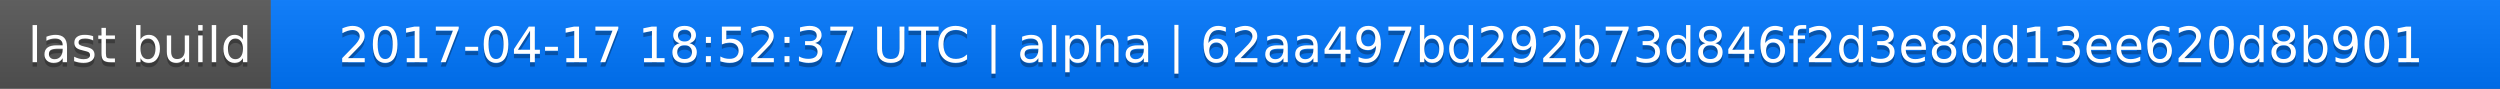
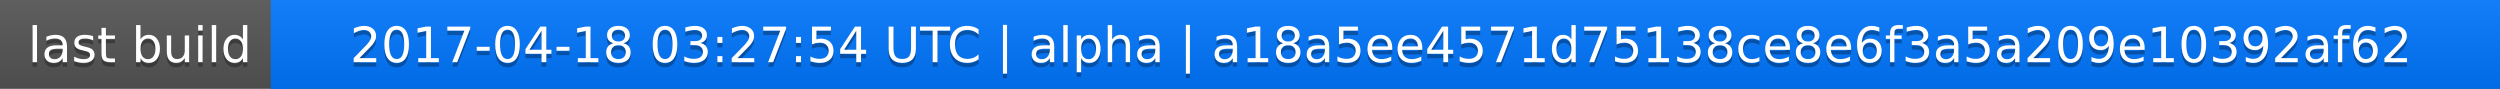
<svg xmlns="http://www.w3.org/2000/svg" width="563" height="20">
  <linearGradient id="a" x2="0" y2="100%">
    <stop offset="0" stop-color="#bbb" stop-opacity=".1" />
    <stop offset="1" stop-opacity=".1" />
  </linearGradient>
  <rect rx="0" width="563" height="20" fill="#555" />
  <rect rx="0" x="61" width="502" height="20" fill="#07f" />
  <path fill="#07f" d="M61 0h4v20h-4z" />
  <rect rx="0" width="563" height="20" fill="url(#a)" />
  <g fill="#fff" text-anchor="middle" font-family="DejaVu Sans,Verdana,Geneva,sans-serif" font-size="11">
    <text x="31.5" y="15" fill="#010101" fill-opacity=".3">last build</text>
    <text x="31.5" y="14">last build</text>
-     <text x="311" y="15" fill="#010101" fill-opacity=".3">2017-04-17 18:52:37 UTC | alpha | 62aa497bd292b73d846f2d3e8dd13ee620d8b901</text>
-     <text x="311" y="14">2017-04-17 18:52:37 UTC | alpha | 62aa497bd292b73d846f2d3e8dd13ee620d8b901</text>
+     <text x="311" y="15" fill="#010101" fill-opacity=".3">2017-04-18 03:27:54 UTC | alpha | a18a5ee4571d75138ce8e6f3a5a209e10392af62</text>
+     <text x="311" y="14">2017-04-18 03:27:54 UTC | alpha | a18a5ee4571d75138ce8e6f3a5a209e10392af62</text>
  </g>
</svg>
